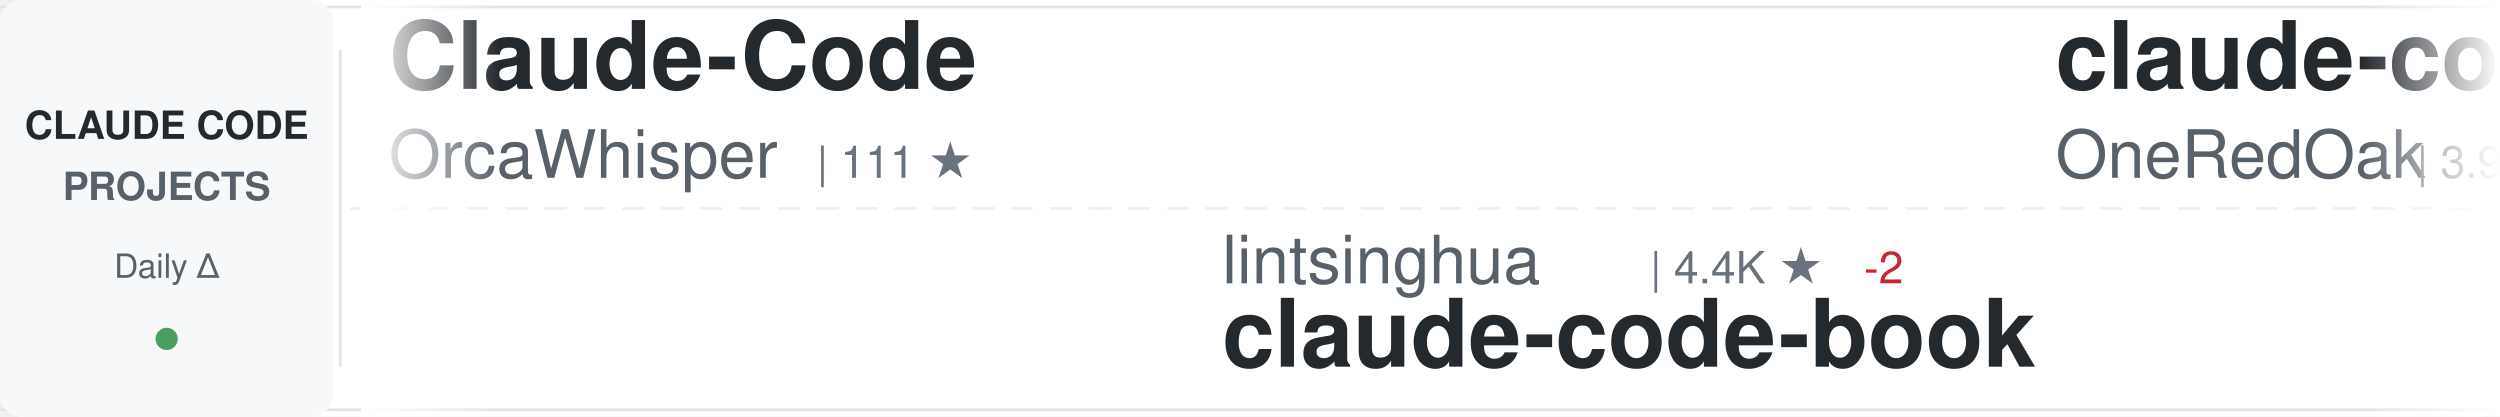
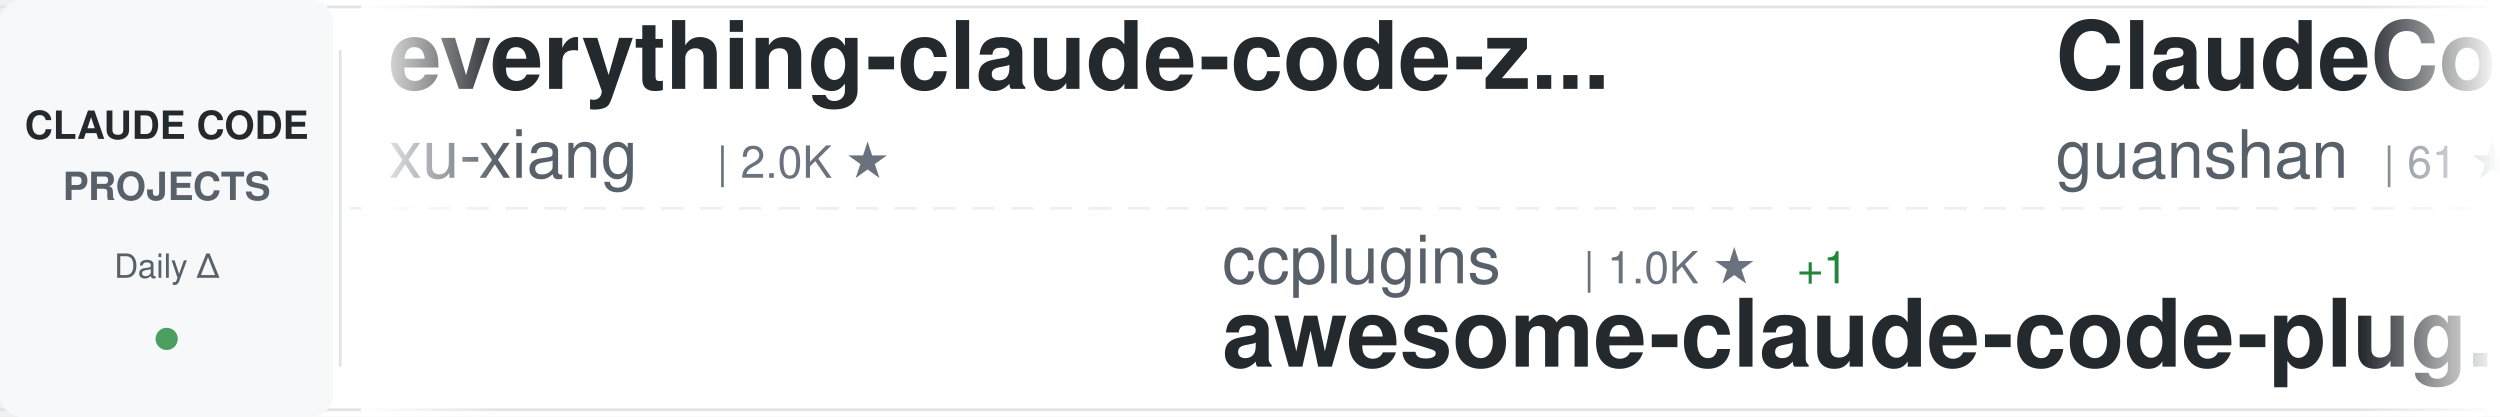
<svg xmlns="http://www.w3.org/2000/svg" width="900" height="150">
  <defs>
    <linearGradient id="awesomeLeftFade" x1="0%" y1="0%" x2="100%" y2="0%">
      <stop offset="0%" style="stop-color:#ffffff;stop-opacity:1" />
      <stop offset="100%" style="stop-color:#ffffff;stop-opacity:0" />
    </linearGradient>
    <linearGradient id="awesomeRightFade" x1="0%" y1="0%" x2="100%" y2="0%">
      <stop offset="0%" style="stop-color:#ffffff;stop-opacity:0" />
      <stop offset="100%" style="stop-color:#ffffff;stop-opacity:1" />
    </linearGradient>
  </defs>
  <rect width="900" height="150" fill="#ffffff" rx="8" />
  <rect x="0" y="2" width="900" height="1" fill="#e1e4e8" />
  <rect x="0" y="147" width="900" height="1" fill="#e1e4e8" />
  <line x1="0" y1="75" x2="900" y2="75" stroke="#e1e4e8" stroke-width="1" stroke-dasharray="8 6" opacity="0.6" />
  <rect x="0" y="0" width="120" height="150" fill="#f6f8fa" rx="8" />
  <text x="60" y="50" font-family="-apple-system, BlinkMacSystemFont, 'Segoe UI', Helvetica, Arial, sans-serif" font-size="14" font-weight="600" fill="#24292e" text-anchor="middle">CLAUDE CODE</text>
  <text x="60" y="72" font-family="-apple-system, BlinkMacSystemFont, 'Segoe UI', Helvetica, Arial, sans-serif" font-size="14" font-weight="600" fill="#586069" text-anchor="middle">PROJECTS</text>
  <text x="60" y="100" font-family="-apple-system, BlinkMacSystemFont, 'Segoe UI', Helvetica, Arial, sans-serif" font-size="12" font-weight="500" fill="#586069" text-anchor="middle">Daily Δ</text>
  <circle cx="60" cy="122" r="4" fill="#22863a" opacity="0.8" />
  <rect x="122" y="18" width="1" height="114" fill="#e1e4e8" />
  <clipPath id="awesomeTickerClip">
    <rect x="130" y="0" width="770" height="150" />
  </clipPath>
  <g clip-path="url(#awesomeTickerClip)">
    <g id="awesomeTickerItems">
      <animateTransform attributeName="transform" attributeType="XML" type="translate" from="0 0" to="-3000 0" dur="54s" repeatCount="indefinite" />
      <g transform="translate(0, 0)">
+         <text x="140" y="32" font-family="-apple-system, BlinkMacSystemFont, 'Segoe UI', Helvetica, Arial, sans-serif" font-size="34" font-weight="600" fill="#24292e">everything-claude-code-z...</text>
+         <text x="140" y="64" font-family="-apple-system, BlinkMacSystemFont, 'Segoe UI', Helvetica, Arial, sans-serif" font-size="24" font-weight="400" fill="#586069">xu-xiang</text>
+         <text x="258" y="64" font-family="-apple-system, BlinkMacSystemFont, 'Segoe UI', Helvetica, Arial, sans-serif" font-size="16" font-weight="500" fill="#6a737d">| 2.0K ★</text>
+       </g>
+       <g transform="translate(300, 0)">
+         <text x="140" y="102" font-family="-apple-system, BlinkMacSystemFont, 'Segoe UI', Helvetica, Arial, sans-serif" font-size="24" font-weight="400" fill="#586069">ccplugins</text>
+         <text x="270" y="102" font-family="-apple-system, BlinkMacSystemFont, 'Segoe UI', Helvetica, Arial, sans-serif" font-size="16" font-weight="500" fill="#6a737d">| 1.0K ★</text>
+         <text x="347" y="102" font-family="-apple-system, BlinkMacSystemFont, 'Segoe UI', Helvetica, Arial, sans-serif" font-size="16" font-weight="500" fill="#22863a"> +1</text>
+         <text x="140" y="132" font-family="-apple-system, BlinkMacSystemFont, 'Segoe UI', Helvetica, Arial, sans-serif" font-size="34" font-weight="600" fill="#24292e">awesome-claude-code-plug...</text>
+       </g>
+       <g transform="translate(600, 0)">
+         <text x="140" y="32" font-family="-apple-system, BlinkMacSystemFont, 'Segoe UI', Helvetica, Arial, sans-serif" font-size="34" font-weight="600" fill="#24292e">ClaudeCode</text>
+         <text x="140" y="64" font-family="-apple-system, BlinkMacSystemFont, 'Segoe UI', Helvetica, Arial, sans-serif" font-size="24" font-weight="400" fill="#586069">guanshan</text>
+         <text x="258" y="64" font-family="-apple-system, BlinkMacSystemFont, 'Segoe UI', Helvetica, Arial, sans-serif" font-size="16" font-weight="500" fill="#6a737d">| 61 ★</text>
+       </g>
+       <g transform="translate(900, 0)">
+         <text x="140" y="102" font-family="-apple-system, BlinkMacSystemFont, 'Segoe UI', Helvetica, Arial, sans-serif" font-size="24" font-weight="400" fill="#586069">Alishahryar1</text>
+         <text x="306" y="102" font-family="-apple-system, BlinkMacSystemFont, 'Segoe UI', Helvetica, Arial, sans-serif" font-size="16" font-weight="500" fill="#6a737d">| 72.9K ★</text>
+         <text x="392" y="102" font-family="-apple-system, BlinkMacSystemFont, 'Segoe UI', Helvetica, Arial, sans-serif" font-size="16" font-weight="500" fill="#22863a"> +16</text>
+         <text x="140" y="132" font-family="-apple-system, BlinkMacSystemFont, 'Segoe UI', Helvetica, Arial, sans-serif" font-size="34" font-weight="600" fill="#24292e">free-claude-code</text>
+       </g>
+       <g transform="translate(1200, 0)">
        <text x="140" y="32" font-family="-apple-system, BlinkMacSystemFont, 'Segoe UI', Helvetica, Arial, sans-serif" font-size="34" font-weight="600" fill="#24292e">Claude-Code</text>
        <text x="140" y="64" font-family="-apple-system, BlinkMacSystemFont, 'Segoe UI', Helvetica, Arial, sans-serif" font-size="24" font-weight="400" fill="#586069">OrcaWhisper</text>
        <text x="294" y="64" font-family="-apple-system, BlinkMacSystemFont, 'Segoe UI', Helvetica, Arial, sans-serif" font-size="16" font-weight="500" fill="#6a737d">| 111 ★</text>
      </g>
-       <g transform="translate(300, 0)">
-         <text x="140" y="102" font-family="-apple-system, BlinkMacSystemFont, 'Segoe UI', Helvetica, Arial, sans-serif" font-size="24" font-weight="400" fill="#586069">lintsinghua</text>
-         <text x="294" y="102" font-family="-apple-system, BlinkMacSystemFont, 'Segoe UI', Helvetica, Arial, sans-serif" font-size="16" font-weight="500" fill="#6a737d">| 4.4K ★</text>
-         <text x="371" y="102" font-family="-apple-system, BlinkMacSystemFont, 'Segoe UI', Helvetica, Arial, sans-serif" font-size="16" font-weight="500" fill="#cb2431"> -2</text>
-         <text x="140" y="132" font-family="-apple-system, BlinkMacSystemFont, 'Segoe UI', Helvetica, Arial, sans-serif" font-size="34" font-weight="600" fill="#24292e">claude-code-book</text>
-       </g>
-       <g transform="translate(600, 0)">
-         <text x="140" y="32" font-family="-apple-system, BlinkMacSystemFont, 'Segoe UI', Helvetica, Arial, sans-serif" font-size="34" font-weight="600" fill="#24292e">claude-code-workflows</text>
-         <text x="140" y="64" font-family="-apple-system, BlinkMacSystemFont, 'Segoe UI', Helvetica, Arial, sans-serif" font-size="24" font-weight="400" fill="#586069">OneRedOak</text>
-         <text x="270" y="64" font-family="-apple-system, BlinkMacSystemFont, 'Segoe UI', Helvetica, Arial, sans-serif" font-size="16" font-weight="500" fill="#6a737d">| 3.9K ★</text>
-       </g>
-       <g transform="translate(900, 0)">
-         <text x="140" y="102" font-family="-apple-system, BlinkMacSystemFont, 'Segoe UI', Helvetica, Arial, sans-serif" font-size="24" font-weight="400" fill="#586069">Pimzino</text>
-         <text x="246" y="102" font-family="-apple-system, BlinkMacSystemFont, 'Segoe UI', Helvetica, Arial, sans-serif" font-size="16" font-weight="500" fill="#6a737d">| 3.9K ★</text>
-         <text x="140" y="132" font-family="-apple-system, BlinkMacSystemFont, 'Segoe UI', Helvetica, Arial, sans-serif" font-size="34" font-weight="600" fill="#24292e">claude-code-spec-workflo...</text>
-       </g>
-       <g transform="translate(1200, 0)">
-         <text x="140" y="32" font-family="-apple-system, BlinkMacSystemFont, 'Segoe UI', Helvetica, Arial, sans-serif" font-size="34" font-weight="600" fill="#24292e">Claude-code</text>
-         <text x="140" y="64" font-family="-apple-system, BlinkMacSystemFont, 'Segoe UI', Helvetica, Arial, sans-serif" font-size="24" font-weight="400" fill="#586069">fazxes</text>
-         <text x="234" y="64" font-family="-apple-system, BlinkMacSystemFont, 'Segoe UI', Helvetica, Arial, sans-serif" font-size="16" font-weight="500" fill="#6a737d">| 248 ★</text>
-       </g>
      <g transform="translate(1500, 0)">
-         <text x="140" y="102" font-family="-apple-system, BlinkMacSystemFont, 'Segoe UI', Helvetica, Arial, sans-serif" font-size="24" font-weight="400" fill="#586069">centminmod</text>
-         <text x="282" y="102" font-family="-apple-system, BlinkMacSystemFont, 'Segoe UI', Helvetica, Arial, sans-serif" font-size="16" font-weight="500" fill="#6a737d">| 2.7K ★</text>
-         <text x="140" y="132" font-family="-apple-system, BlinkMacSystemFont, 'Segoe UI', Helvetica, Arial, sans-serif" font-size="34" font-weight="600" fill="#24292e">my-claude-code-setup</text>
+         <text x="140" y="102" font-family="-apple-system, BlinkMacSystemFont, 'Segoe UI', Helvetica, Arial, sans-serif" font-size="24" font-weight="400" fill="#586069">hangsman</text>
+         <text x="258" y="102" font-family="-apple-system, BlinkMacSystemFont, 'Segoe UI', Helvetica, Arial, sans-serif" font-size="16" font-weight="500" fill="#6a737d">| 798 ★</text>
+         <text x="140" y="132" font-family="-apple-system, BlinkMacSystemFont, 'Segoe UI', Helvetica, Arial, sans-serif" font-size="34" font-weight="600" fill="#24292e">claude-code-source</text>
      </g>
      <g transform="translate(1800, 0)">
-         <text x="140" y="32" font-family="-apple-system, BlinkMacSystemFont, 'Segoe UI', Helvetica, Arial, sans-serif" font-size="34" font-weight="600" fill="#24292e">awesome-claude-code-tool...</text>
-         <text x="140" y="64" font-family="-apple-system, BlinkMacSystemFont, 'Segoe UI', Helvetica, Arial, sans-serif" font-size="24" font-weight="400" fill="#586069">rohitg00</text>
-         <text x="258" y="64" font-family="-apple-system, BlinkMacSystemFont, 'Segoe UI', Helvetica, Arial, sans-serif" font-size="16" font-weight="500" fill="#6a737d">| 2.9K ★</text>
+         <text x="140" y="32" font-family="-apple-system, BlinkMacSystemFont, 'Segoe UI', Helvetica, Arial, sans-serif" font-size="34" font-weight="600" fill="#24292e">claude-code-tudou</text>
+         <text x="140" y="64" font-family="-apple-system, BlinkMacSystemFont, 'Segoe UI', Helvetica, Arial, sans-serif" font-size="24" font-weight="400" fill="#586069">AICoderTudou</text>
+         <text x="306" y="64" font-family="-apple-system, BlinkMacSystemFont, 'Segoe UI', Helvetica, Arial, sans-serif" font-size="16" font-weight="500" fill="#6a737d">| 493 ★</text>
      </g>
      <g transform="translate(2100, 0)">
-         <text x="140" y="102" font-family="-apple-system, BlinkMacSystemFont, 'Segoe UI', Helvetica, Arial, sans-serif" font-size="24" font-weight="400" fill="#586069">darcyegb</text>
-         <text x="258" y="102" font-family="-apple-system, BlinkMacSystemFont, 'Segoe UI', Helvetica, Arial, sans-serif" font-size="16" font-weight="500" fill="#6a737d">| 781 ★</text>
-         <text x="140" y="132" font-family="-apple-system, BlinkMacSystemFont, 'Segoe UI', Helvetica, Arial, sans-serif" font-size="34" font-weight="600" fill="#24292e">ClaudeCodeAgents</text>
+         <text x="140" y="102" font-family="-apple-system, BlinkMacSystemFont, 'Segoe UI', Helvetica, Arial, sans-serif" font-size="24" font-weight="400" fill="#586069">FlorianBruniaux</text>
+         <text x="342" y="102" font-family="-apple-system, BlinkMacSystemFont, 'Segoe UI', Helvetica, Arial, sans-serif" font-size="16" font-weight="500" fill="#6a737d">| 7.3K ★</text>
+         <text x="419" y="102" font-family="-apple-system, BlinkMacSystemFont, 'Segoe UI', Helvetica, Arial, sans-serif" font-size="16" font-weight="500" fill="#22863a"> +7</text>
+         <text x="140" y="132" font-family="-apple-system, BlinkMacSystemFont, 'Segoe UI', Helvetica, Arial, sans-serif" font-size="34" font-weight="600" fill="#24292e">claude-code-ultimate-gui...</text>
      </g>
      <g transform="translate(2400, 0)">
-         <text x="140" y="32" font-family="-apple-system, BlinkMacSystemFont, 'Segoe UI', Helvetica, Arial, sans-serif" font-size="34" font-weight="600" fill="#24292e">claude-code-rev</text>
-         <text x="140" y="64" font-family="-apple-system, BlinkMacSystemFont, 'Segoe UI', Helvetica, Arial, sans-serif" font-size="24" font-weight="400" fill="#586069">oboard</text>
-         <text x="234" y="64" font-family="-apple-system, BlinkMacSystemFont, 'Segoe UI', Helvetica, Arial, sans-serif" font-size="16" font-weight="500" fill="#6a737d">| 3.3K ★</text>
+         <text x="140" y="32" font-family="-apple-system, BlinkMacSystemFont, 'Segoe UI', Helvetica, Arial, sans-serif" font-size="34" font-weight="600" fill="#24292e">claude-code-book</text>
+         <text x="140" y="64" font-family="-apple-system, BlinkMacSystemFont, 'Segoe UI', Helvetica, Arial, sans-serif" font-size="24" font-weight="400" fill="#586069">lintsinghua</text>
+         <text x="294" y="64" font-family="-apple-system, BlinkMacSystemFont, 'Segoe UI', Helvetica, Arial, sans-serif" font-size="16" font-weight="500" fill="#6a737d">| 4.4K ★</text>
+         <text x="371" y="64" font-family="-apple-system, BlinkMacSystemFont, 'Segoe UI', Helvetica, Arial, sans-serif" font-size="16" font-weight="500" fill="#cb2431"> -1</text>
      </g>
      <g transform="translate(2700, 0)">
-         <text x="140" y="102" font-family="-apple-system, BlinkMacSystemFont, 'Segoe UI', Helvetica, Arial, sans-serif" font-size="24" font-weight="400" fill="#586069">andrew-kramer-inno</text>
-         <text x="378" y="102" font-family="-apple-system, BlinkMacSystemFont, 'Segoe UI', Helvetica, Arial, sans-serif" font-size="16" font-weight="500" fill="#6a737d">| 595 ★</text>
-         <text x="446" y="102" font-family="-apple-system, BlinkMacSystemFont, 'Segoe UI', Helvetica, Arial, sans-serif" font-size="16" font-weight="500" fill="#cb2431"> -2</text>
-         <text x="140" y="132" font-family="-apple-system, BlinkMacSystemFont, 'Segoe UI', Helvetica, Arial, sans-serif" font-size="34" font-weight="600" fill="#24292e">claude-code-source-build</text>
+         <text x="140" y="102" font-family="-apple-system, BlinkMacSystemFont, 'Segoe UI', Helvetica, Arial, sans-serif" font-size="24" font-weight="400" fill="#586069">rohitg00</text>
+         <text x="258" y="102" font-family="-apple-system, BlinkMacSystemFont, 'Segoe UI', Helvetica, Arial, sans-serif" font-size="16" font-weight="500" fill="#6a737d">| 2.9K ★</text>
+         <text x="335" y="102" font-family="-apple-system, BlinkMacSystemFont, 'Segoe UI', Helvetica, Arial, sans-serif" font-size="16" font-weight="500" fill="#22863a"> +1</text>
+         <text x="140" y="132" font-family="-apple-system, BlinkMacSystemFont, 'Segoe UI', Helvetica, Arial, sans-serif" font-size="34" font-weight="600" fill="#24292e">awesome-claude-code-tool...</text>
      </g>
      <g transform="translate(3000, 0)">
-         <text x="140" y="32" font-family="-apple-system, BlinkMacSystemFont, 'Segoe UI', Helvetica, Arial, sans-serif" font-size="34" font-weight="600" fill="#24292e">Claude-Code</text>
-         <text x="140" y="64" font-family="-apple-system, BlinkMacSystemFont, 'Segoe UI', Helvetica, Arial, sans-serif" font-size="24" font-weight="400" fill="#586069">OrcaWhisper</text>
-         <text x="294" y="64" font-family="-apple-system, BlinkMacSystemFont, 'Segoe UI', Helvetica, Arial, sans-serif" font-size="16" font-weight="500" fill="#6a737d">| 111 ★</text>
+         <text x="140" y="32" font-family="-apple-system, BlinkMacSystemFont, 'Segoe UI', Helvetica, Arial, sans-serif" font-size="34" font-weight="600" fill="#24292e">everything-claude-code-z...</text>
+         <text x="140" y="64" font-family="-apple-system, BlinkMacSystemFont, 'Segoe UI', Helvetica, Arial, sans-serif" font-size="24" font-weight="400" fill="#586069">xu-xiang</text>
+         <text x="258" y="64" font-family="-apple-system, BlinkMacSystemFont, 'Segoe UI', Helvetica, Arial, sans-serif" font-size="16" font-weight="500" fill="#6a737d">| 2.0K ★</text>
      </g>
      <g transform="translate(3300, 0)">
-         <text x="140" y="102" font-family="-apple-system, BlinkMacSystemFont, 'Segoe UI', Helvetica, Arial, sans-serif" font-size="24" font-weight="400" fill="#586069">lintsinghua</text>
-         <text x="294" y="102" font-family="-apple-system, BlinkMacSystemFont, 'Segoe UI', Helvetica, Arial, sans-serif" font-size="16" font-weight="500" fill="#6a737d">| 4.4K ★</text>
-         <text x="371" y="102" font-family="-apple-system, BlinkMacSystemFont, 'Segoe UI', Helvetica, Arial, sans-serif" font-size="16" font-weight="500" fill="#cb2431"> -2</text>
-         <text x="140" y="132" font-family="-apple-system, BlinkMacSystemFont, 'Segoe UI', Helvetica, Arial, sans-serif" font-size="34" font-weight="600" fill="#24292e">claude-code-book</text>
+         <text x="140" y="102" font-family="-apple-system, BlinkMacSystemFont, 'Segoe UI', Helvetica, Arial, sans-serif" font-size="24" font-weight="400" fill="#586069">ccplugins</text>
+         <text x="270" y="102" font-family="-apple-system, BlinkMacSystemFont, 'Segoe UI', Helvetica, Arial, sans-serif" font-size="16" font-weight="500" fill="#6a737d">| 1.0K ★</text>
+         <text x="347" y="102" font-family="-apple-system, BlinkMacSystemFont, 'Segoe UI', Helvetica, Arial, sans-serif" font-size="16" font-weight="500" fill="#22863a"> +1</text>
+         <text x="140" y="132" font-family="-apple-system, BlinkMacSystemFont, 'Segoe UI', Helvetica, Arial, sans-serif" font-size="34" font-weight="600" fill="#24292e">awesome-claude-code-plug...</text>
      </g>
      <g transform="translate(3600, 0)">
-         <text x="140" y="32" font-family="-apple-system, BlinkMacSystemFont, 'Segoe UI', Helvetica, Arial, sans-serif" font-size="34" font-weight="600" fill="#24292e">claude-code-workflows</text>
-         <text x="140" y="64" font-family="-apple-system, BlinkMacSystemFont, 'Segoe UI', Helvetica, Arial, sans-serif" font-size="24" font-weight="400" fill="#586069">OneRedOak</text>
-         <text x="270" y="64" font-family="-apple-system, BlinkMacSystemFont, 'Segoe UI', Helvetica, Arial, sans-serif" font-size="16" font-weight="500" fill="#6a737d">| 3.9K ★</text>
+         <text x="140" y="32" font-family="-apple-system, BlinkMacSystemFont, 'Segoe UI', Helvetica, Arial, sans-serif" font-size="34" font-weight="600" fill="#24292e">ClaudeCode</text>
+         <text x="140" y="64" font-family="-apple-system, BlinkMacSystemFont, 'Segoe UI', Helvetica, Arial, sans-serif" font-size="24" font-weight="400" fill="#586069">guanshan</text>
+         <text x="258" y="64" font-family="-apple-system, BlinkMacSystemFont, 'Segoe UI', Helvetica, Arial, sans-serif" font-size="16" font-weight="500" fill="#6a737d">| 61 ★</text>
      </g>
      <g transform="translate(3900, 0)">
-         <text x="140" y="102" font-family="-apple-system, BlinkMacSystemFont, 'Segoe UI', Helvetica, Arial, sans-serif" font-size="24" font-weight="400" fill="#586069">Pimzino</text>
-         <text x="246" y="102" font-family="-apple-system, BlinkMacSystemFont, 'Segoe UI', Helvetica, Arial, sans-serif" font-size="16" font-weight="500" fill="#6a737d">| 3.9K ★</text>
-         <text x="140" y="132" font-family="-apple-system, BlinkMacSystemFont, 'Segoe UI', Helvetica, Arial, sans-serif" font-size="34" font-weight="600" fill="#24292e">claude-code-spec-workflo...</text>
+         <text x="140" y="102" font-family="-apple-system, BlinkMacSystemFont, 'Segoe UI', Helvetica, Arial, sans-serif" font-size="24" font-weight="400" fill="#586069">Alishahryar1</text>
+         <text x="306" y="102" font-family="-apple-system, BlinkMacSystemFont, 'Segoe UI', Helvetica, Arial, sans-serif" font-size="16" font-weight="500" fill="#6a737d">| 72.9K ★</text>
+         <text x="392" y="102" font-family="-apple-system, BlinkMacSystemFont, 'Segoe UI', Helvetica, Arial, sans-serif" font-size="16" font-weight="500" fill="#22863a"> +16</text>
+         <text x="140" y="132" font-family="-apple-system, BlinkMacSystemFont, 'Segoe UI', Helvetica, Arial, sans-serif" font-size="34" font-weight="600" fill="#24292e">free-claude-code</text>
      </g>
    </g>
  </g>
  <rect x="130" y="0" width="50" height="150" fill="url(#awesomeLeftFade)" />
  <rect x="850" y="0" width="50" height="150" fill="url(#awesomeRightFade)" />
</svg>
